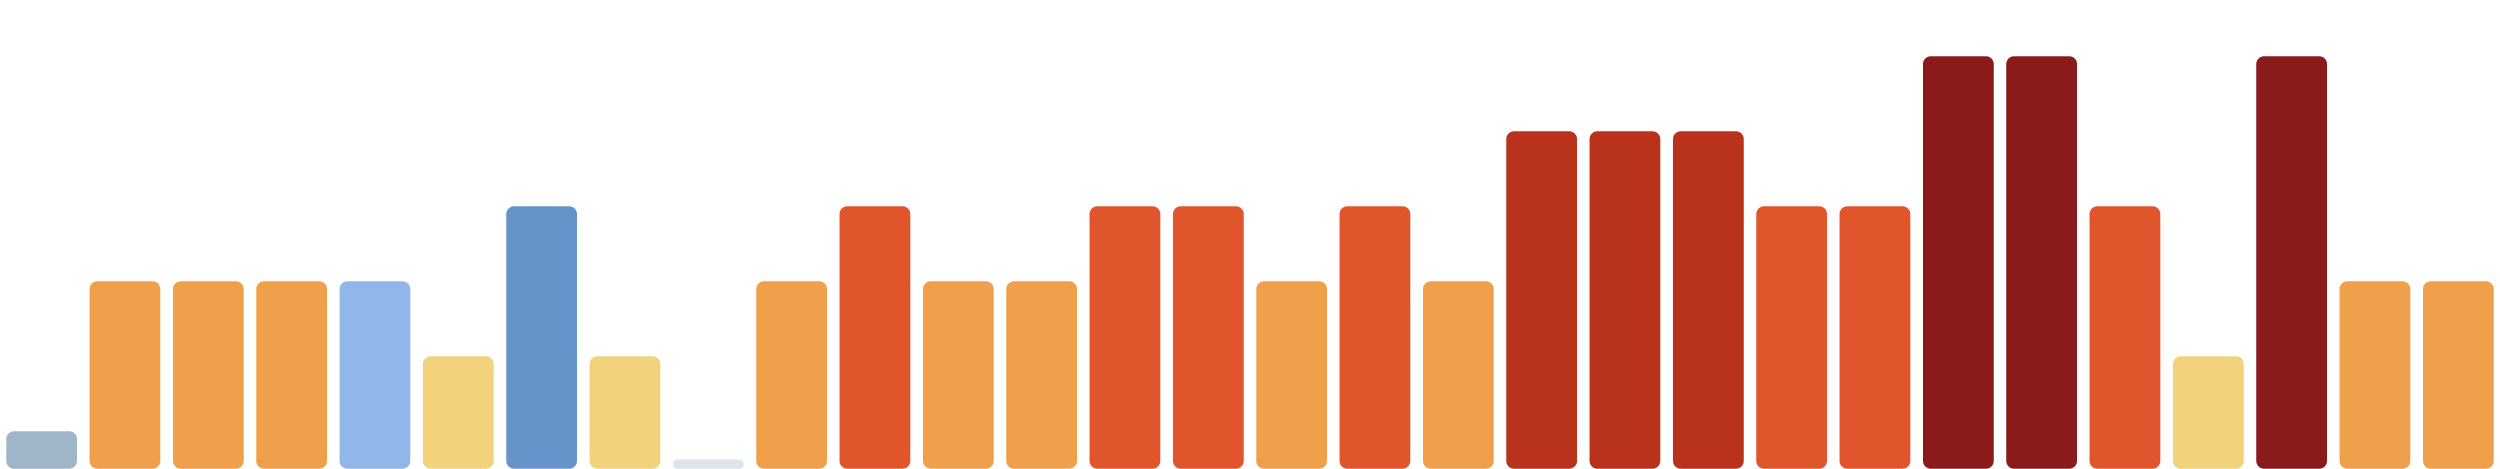
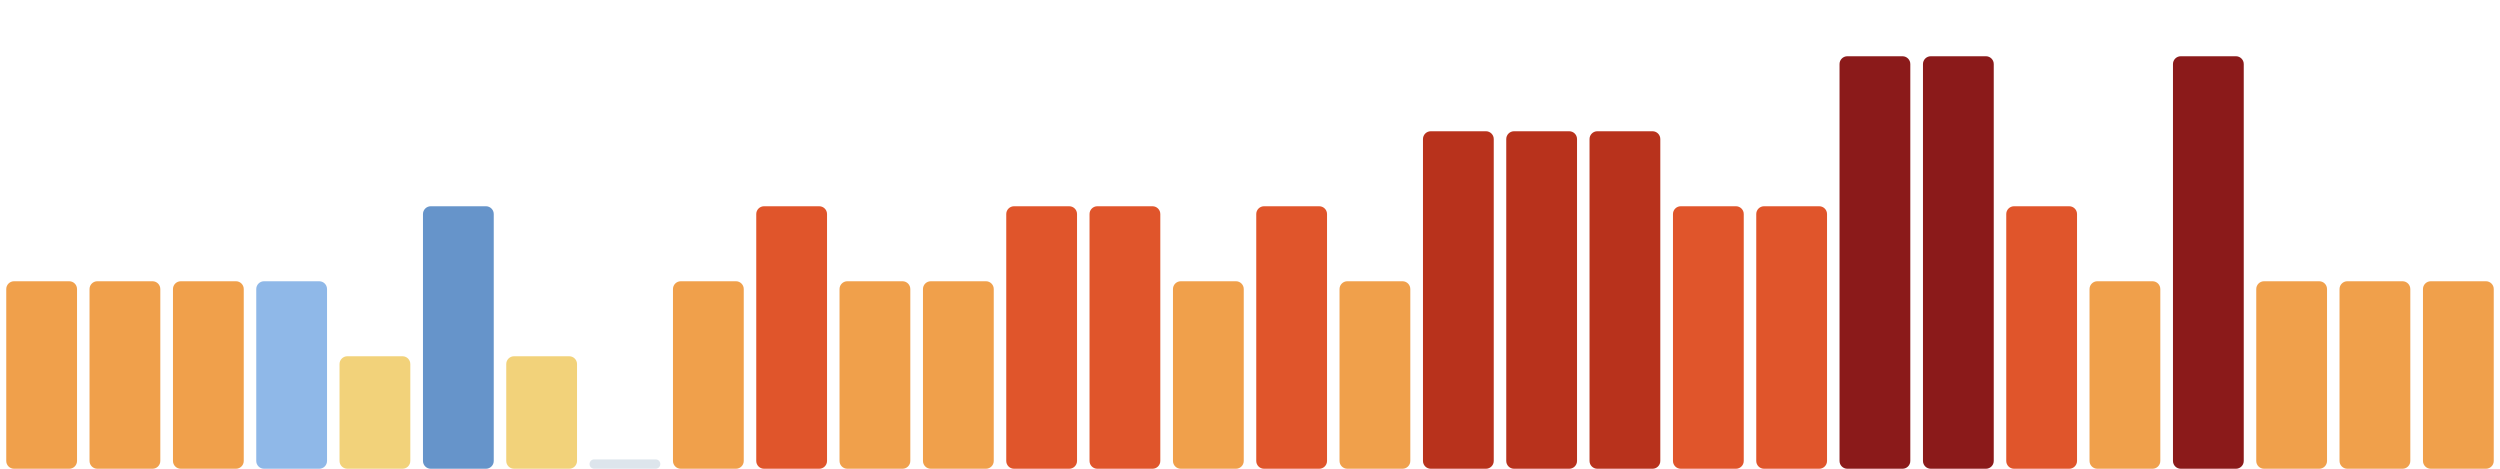
<svg xmlns="http://www.w3.org/2000/svg" viewBox="0 0 1600 300" width="1600" height="300" preserveAspectRatio="none" role="img" aria-label="Índice de huella climática de los últimos 30 días">
-   <rect x="4.0" y="276" width="45.3" height="24" rx="5" fill="#9fb6c8" />
+   <rect x="4.0" y="180" width="45.3" height="120" rx="5" fill="#f0a04b" />
  <rect x="57.3" y="180" width="45.3" height="120" rx="5" fill="#f0a04b" />
  <rect x="110.7" y="180" width="45.3" height="120" rx="5" fill="#f0a04b" />
-   <rect x="164.0" y="180" width="45.3" height="120" rx="5" fill="#f0a04b" />
-   <rect x="217.3" y="180" width="45.3" height="120" rx="5" fill="#8fb8e8" />
-   <rect x="270.7" y="228" width="45.3" height="72" rx="5" fill="#f2d27a" />
-   <rect x="324.0" y="132" width="45.3" height="168" rx="5" fill="#6694ca" />
-   <rect x="377.3" y="228" width="45.3" height="72" rx="5" fill="#f2d27a" />
-   <rect x="430.7" y="294" width="45.3" height="6" rx="3" fill="#9fb6c8" fill-opacity=".35" />
-   <rect x="484.0" y="180" width="45.3" height="120" rx="5" fill="#f0a04b" />
-   <rect x="537.3" y="132" width="45.3" height="168" rx="5" fill="#e0552b" />
+   <rect x="164.0" y="180" width="45.3" height="120" rx="5" fill="#8fb8e8" />
+   <rect x="217.3" y="228" width="45.3" height="72" rx="5" fill="#f2d27a" />
+   <rect x="270.7" y="132" width="45.3" height="168" rx="5" fill="#6694ca" />
+   <rect x="324.0" y="228" width="45.3" height="72" rx="5" fill="#f2d27a" />
+   <rect x="377.3" y="294" width="45.3" height="6" rx="3" fill="#9fb6c8" fill-opacity=".35" />
+   <rect x="430.7" y="180" width="45.3" height="120" rx="5" fill="#f0a04b" />
+   <rect x="484.0" y="132" width="45.3" height="168" rx="5" fill="#e0552b" />
+   <rect x="537.3" y="180" width="45.3" height="120" rx="5" fill="#f0a04b" />
  <rect x="590.7" y="180" width="45.3" height="120" rx="5" fill="#f0a04b" />
-   <rect x="644.0" y="180" width="45.3" height="120" rx="5" fill="#f0a04b" />
+   <rect x="644.0" y="132" width="45.3" height="168" rx="5" fill="#e0552b" />
  <rect x="697.3" y="132" width="45.3" height="168" rx="5" fill="#e0552b" />
-   <rect x="750.7" y="132" width="45.3" height="168" rx="5" fill="#e0552b" />
-   <rect x="804.0" y="180" width="45.3" height="120" rx="5" fill="#f0a04b" />
-   <rect x="857.3" y="132" width="45.3" height="168" rx="5" fill="#e0552b" />
-   <rect x="910.7" y="180" width="45.3" height="120" rx="5" fill="#f0a04b" />
+   <rect x="750.7" y="180" width="45.3" height="120" rx="5" fill="#f0a04b" />
+   <rect x="804.0" y="132" width="45.3" height="168" rx="5" fill="#e0552b" />
+   <rect x="857.3" y="180" width="45.3" height="120" rx="5" fill="#f0a04b" />
+   <rect x="910.7" y="84" width="45.3" height="216" rx="5" fill="#b8321c" />
  <rect x="964.0" y="84" width="45.3" height="216" rx="5" fill="#b8321c" />
  <rect x="1017.3" y="84" width="45.3" height="216" rx="5" fill="#b8321c" />
-   <rect x="1070.7" y="84" width="45.3" height="216" rx="5" fill="#b8321c" />
+   <rect x="1070.7" y="132" width="45.3" height="168" rx="5" fill="#e0552b" />
  <rect x="1124.0" y="132" width="45.3" height="168" rx="5" fill="#e0552b" />
-   <rect x="1177.3" y="132" width="45.3" height="168" rx="5" fill="#e0552b" />
+   <rect x="1177.3" y="36" width="45.3" height="264" rx="5" fill="#8b1a1a" />
  <rect x="1230.7" y="36" width="45.3" height="264" rx="5" fill="#8b1a1a" />
-   <rect x="1284.0" y="36" width="45.3" height="264" rx="5" fill="#8b1a1a" />
-   <rect x="1337.3" y="132" width="45.3" height="168" rx="5" fill="#e0552b" />
-   <rect x="1390.7" y="228" width="45.3" height="72" rx="5" fill="#f2d27a" />
-   <rect x="1444.0" y="36" width="45.3" height="264" rx="5" fill="#8b1a1a" />
+   <rect x="1284.0" y="132" width="45.3" height="168" rx="5" fill="#e0552b" />
+   <rect x="1337.3" y="180" width="45.3" height="120" rx="5" fill="#f0a04b" />
+   <rect x="1390.7" y="36" width="45.3" height="264" rx="5" fill="#8b1a1a" />
+   <rect x="1444.0" y="180" width="45.3" height="120" rx="5" fill="#f0a04b" />
  <rect x="1497.3" y="180" width="45.3" height="120" rx="5" fill="#f0a04b" />
  <rect x="1550.7" y="180" width="45.3" height="120" rx="5" fill="#f0a04b" />
</svg>
